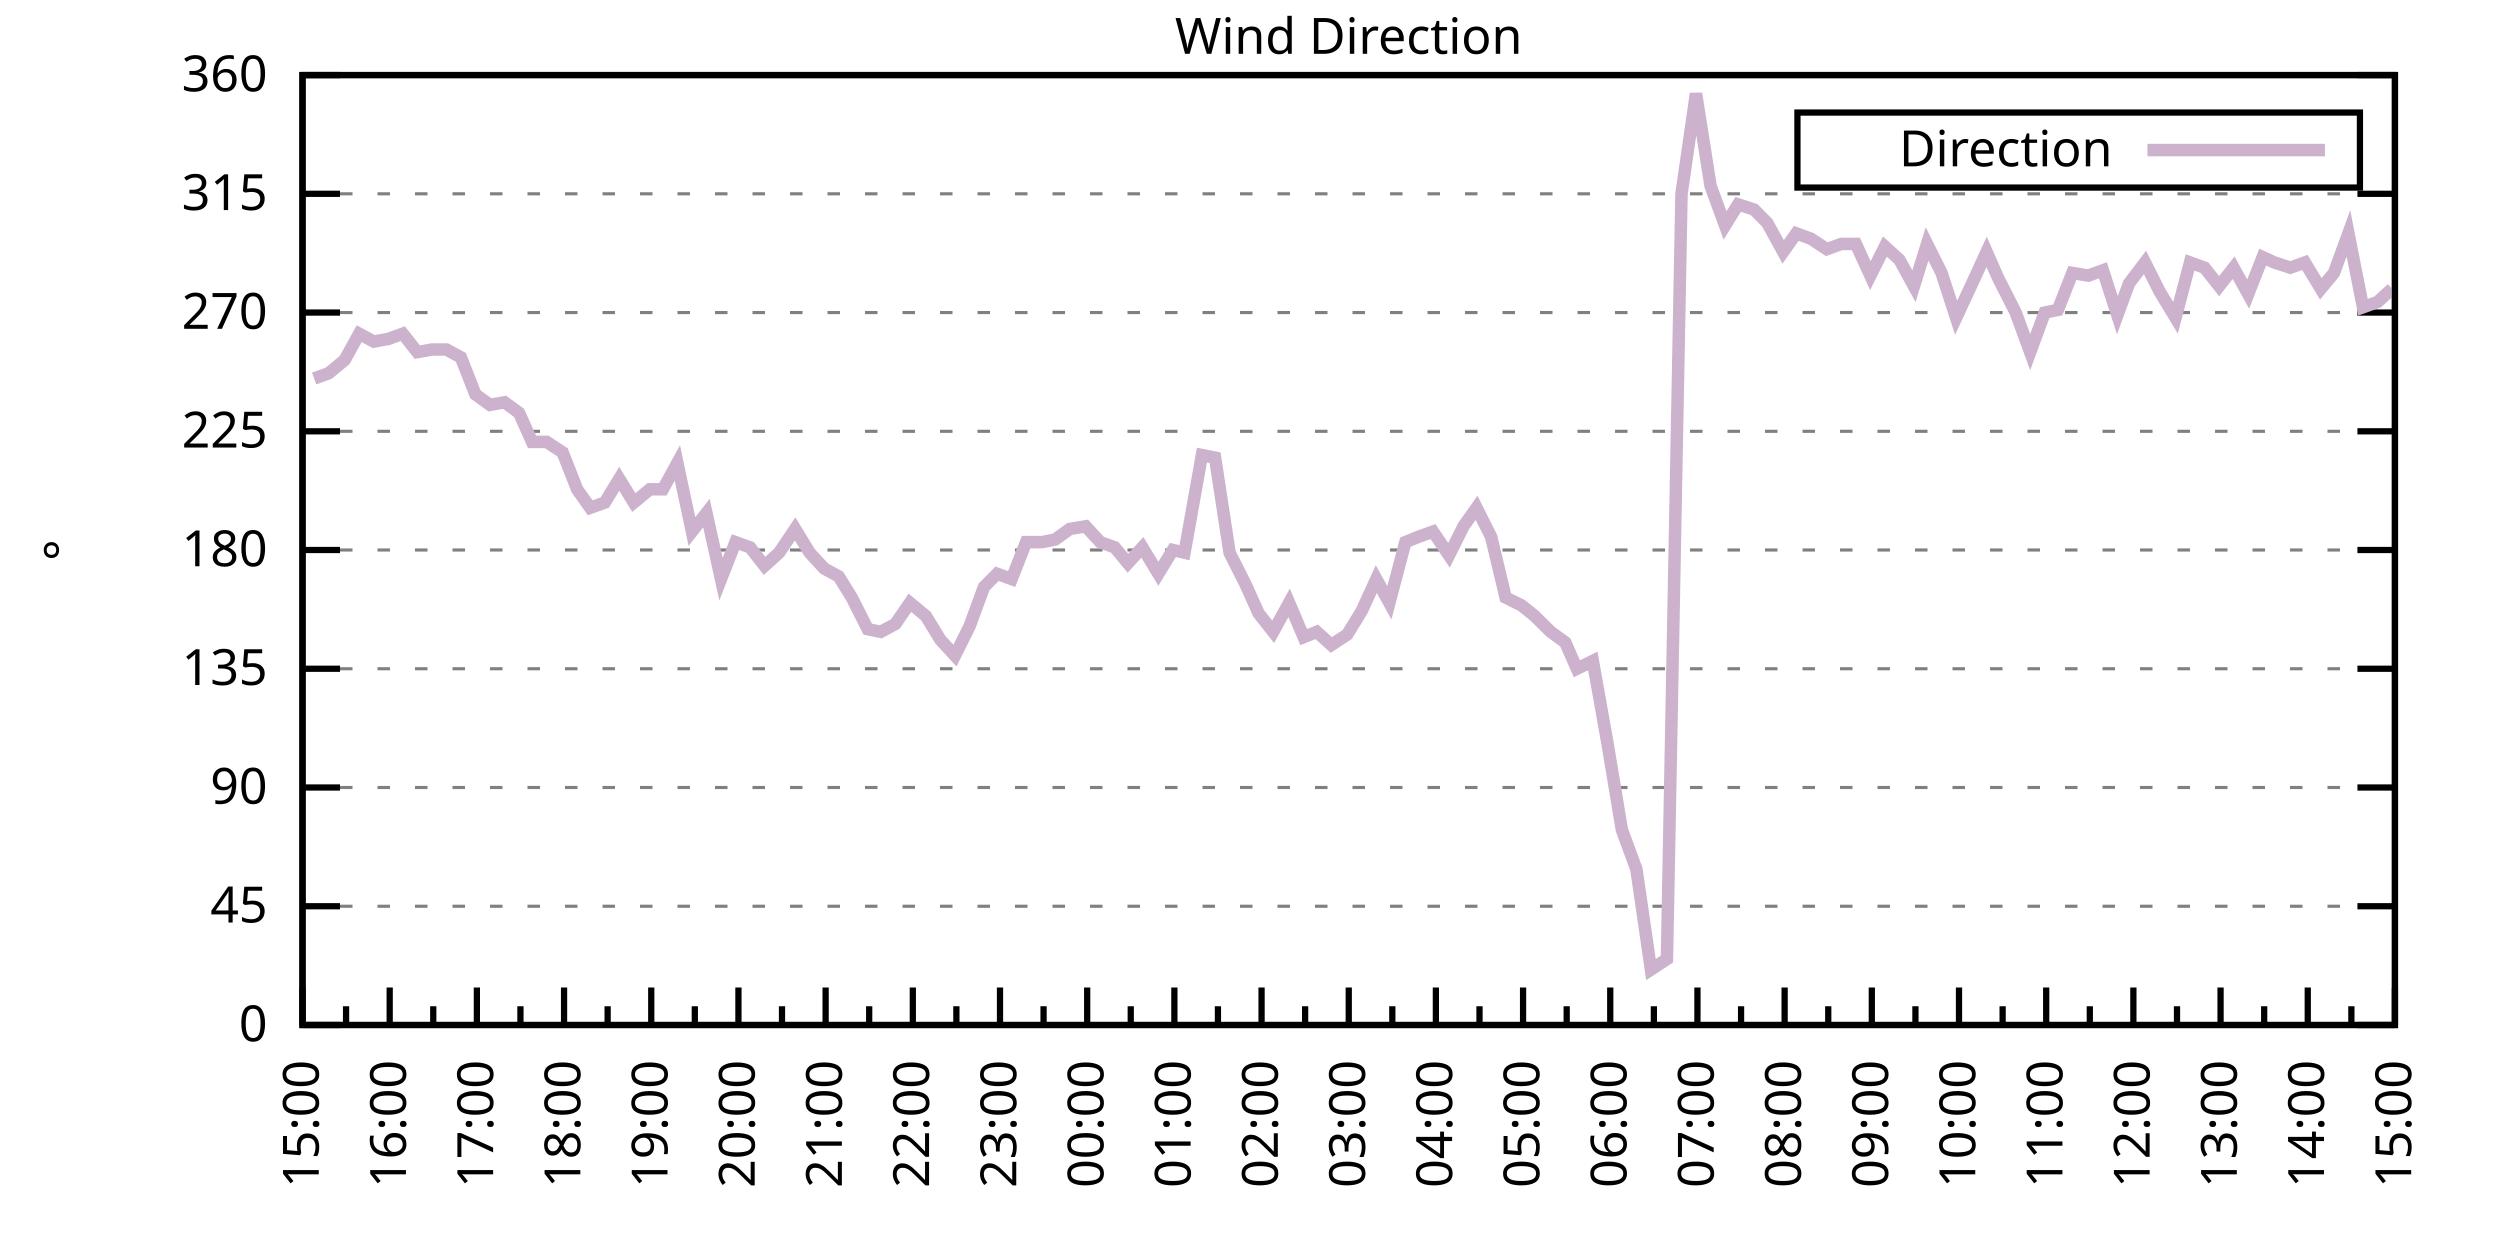
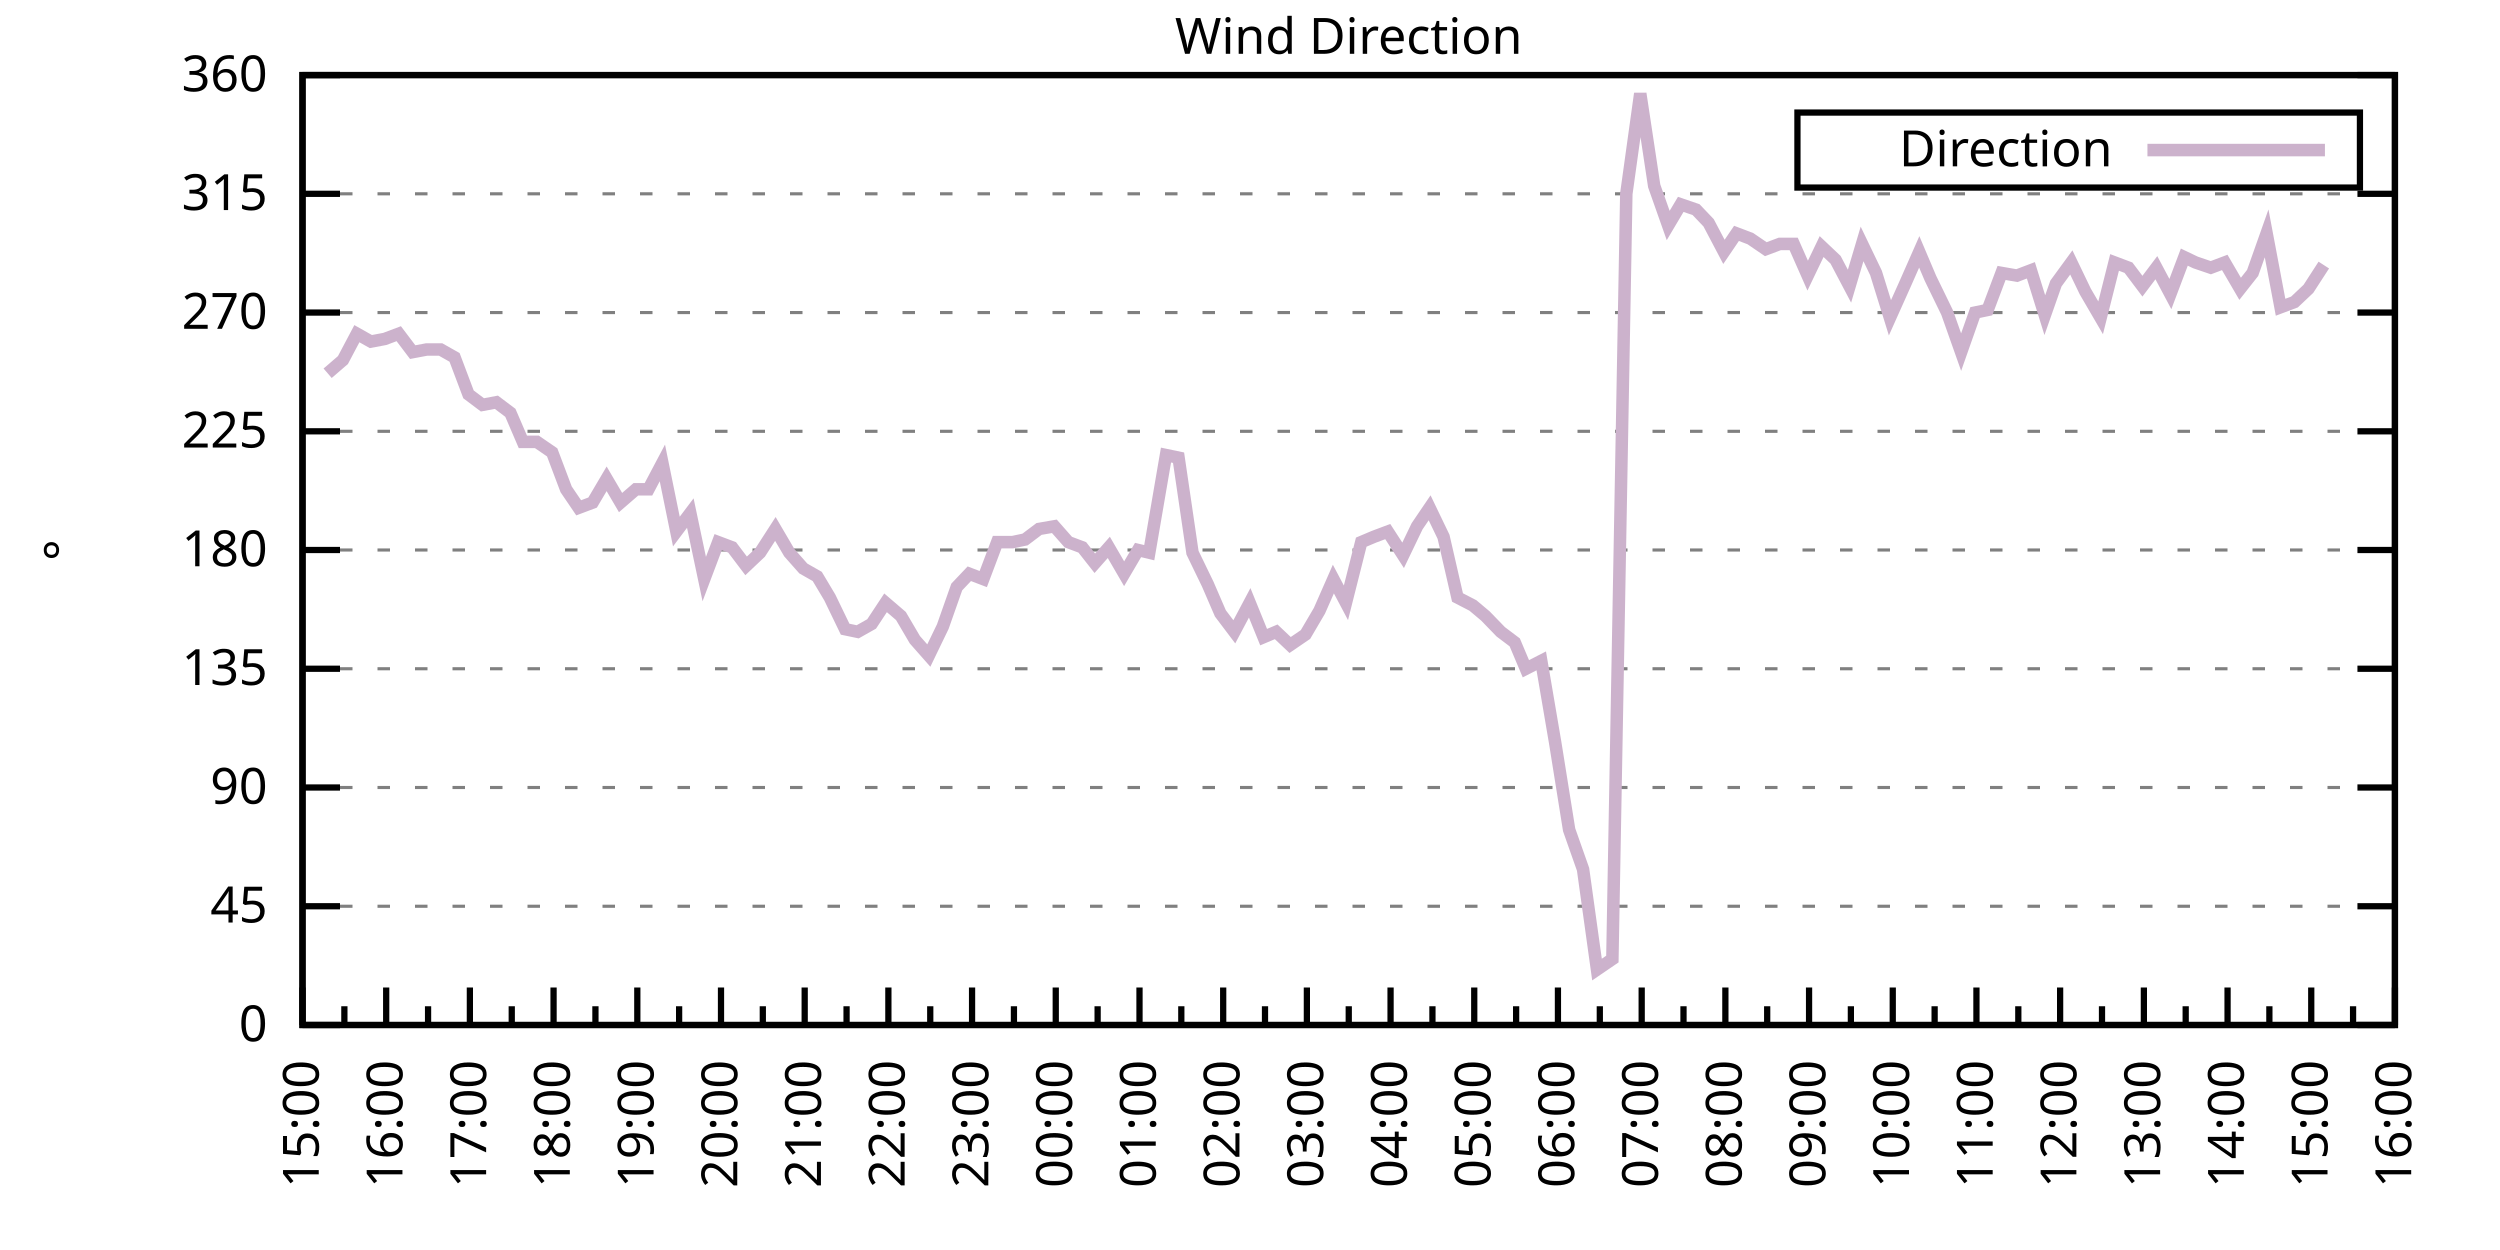
<svg xmlns="http://www.w3.org/2000/svg" xmlns:xlink="http://www.w3.org/1999/xlink" width="400" height="200" viewBox="0 0 400 200">
  <g id="gnuplot_canvas">
    <rect x="0" y="0" width="400" height="200" fill="none" />
    <defs>
      <circle id="gpDot" r="0.5" stroke-width="0.5" stroke="currentColor" />
      <path id="gpPt0" stroke-width="0.333" stroke="currentColor" d="M-1,0 h2 M0,-1 v2" />
      <path id="gpPt1" stroke-width="0.333" stroke="currentColor" d="M-1,-1 L1,1 M1,-1 L-1,1" />
      <path id="gpPt2" stroke-width="0.333" stroke="currentColor" d="M-1,0 L1,0 M0,-1 L0,1 M-1,-1 L1,1 M-1,1 L1,-1" />
      <rect id="gpPt3" stroke-width="0.333" stroke="currentColor" x="-1" y="-1" width="2" height="2" />
      <rect id="gpPt4" stroke-width="0.333" stroke="currentColor" fill="currentColor" x="-1" y="-1" width="2" height="2" />
      <circle id="gpPt5" stroke-width="0.333" stroke="currentColor" cx="0" cy="0" r="1" />
      <use xlink:href="#gpPt5" id="gpPt6" fill="currentColor" stroke="none" />
      <path id="gpPt7" stroke-width="0.333" stroke="currentColor" d="M0,-1.33 L-1.33,0.67 L1.33,0.67 z" />
      <use xlink:href="#gpPt7" id="gpPt8" fill="currentColor" stroke="none" />
      <use xlink:href="#gpPt7" id="gpPt9" stroke="currentColor" transform="rotate(180)" />
      <use xlink:href="#gpPt9" id="gpPt10" fill="currentColor" stroke="none" />
      <use xlink:href="#gpPt3" id="gpPt11" stroke="currentColor" transform="rotate(45)" />
      <use xlink:href="#gpPt11" id="gpPt12" fill="currentColor" stroke="none" />
      <path id="gpPt13" stroke-width="0.333" stroke="currentColor" d="M0,1.330 L1.265,0.411 L0.782,-1.067 L-0.782,-1.076 L-1.265,0.411 z" />
      <use xlink:href="#gpPt13" id="gpPt14" fill="currentColor" stroke="none" />
      <filter id="textbox" filterUnits="objectBoundingBox" x="0" y="0" height="1" width="1">
        <feFlood flood-color="white" flood-opacity="1" result="bgnd" />
        <feComposite in="SourceGraphic" in2="bgnd" operator="atop" />
      </filter>
      <filter id="greybox" filterUnits="objectBoundingBox" x="0" y="0" height="1" width="1">
        <feFlood flood-color="lightgrey" flood-opacity="1" result="grey" />
        <feComposite in="SourceGraphic" in2="grey" operator="atop" />
      </filter>
    </defs>
    <g fill="none" color="white" stroke="currentColor" stroke-width="1.00" stroke-linecap="butt" stroke-linejoin="miter">
</g>
    <g fill="none" color="black" stroke="currentColor" stroke-width="1.00" stroke-linecap="butt" stroke-linejoin="miter">
      <g stroke="none" shape-rendering="crispEdges">
        <polygon fill="rgb(255, 255, 255)" points="48.40,164.00 383.18,164.00 383.18,12.02 48.40,12.02 " />
      </g>
    </g>
    <g fill="none" color="black" stroke="currentColor" stroke-width="1.00" stroke-linecap="butt" stroke-linejoin="miter">
</g>
    <g fill="none" color="black" stroke="black" stroke-width="0.50" stroke-linecap="butt" stroke-linejoin="miter">
</g>
    <g fill="none" color="gray" stroke="currentColor" stroke-width="0.50" stroke-linecap="butt" stroke-linejoin="miter">
      <path stroke="gray" stroke-dasharray="2,4" class="gridline" d="M48.40,164.00 L383.19,164.00  " />
    </g>
    <g fill="none" color="gray" stroke="gray" stroke-width="1.00" stroke-linecap="butt" stroke-linejoin="miter">
</g>
    <g fill="none" color="black" stroke="currentColor" stroke-width="1.00" stroke-linecap="butt" stroke-linejoin="miter">
      <path stroke="black" d="M48.40,164.00 L54.40,164.00 M383.19,164.00 L377.19,164.00  " />
      <g transform="translate(42.80,166.60)" stroke="none" fill="black" font-family="Sans" font-size="8.00" text-anchor="end">
        <text>
          <tspan font-family="Sans"> 0</tspan>
        </text>
      </g>
    </g>
    <g fill="none" color="black" stroke="currentColor" stroke-width="1.00" stroke-linecap="butt" stroke-linejoin="miter">
</g>
    <g fill="none" color="black" stroke="black" stroke-width="0.50" stroke-linecap="butt" stroke-linejoin="miter">
</g>
    <g fill="none" color="gray" stroke="currentColor" stroke-width="0.50" stroke-linecap="butt" stroke-linejoin="miter">
      <path stroke="gray" stroke-dasharray="2,4" class="gridline" d="M48.40,145.00 L383.19,145.00  " />
    </g>
    <g fill="none" color="gray" stroke="gray" stroke-width="1.00" stroke-linecap="butt" stroke-linejoin="miter">
</g>
    <g fill="none" color="black" stroke="currentColor" stroke-width="1.00" stroke-linecap="butt" stroke-linejoin="miter">
      <path stroke="black" d="M48.40,145.00 L54.40,145.00 M383.19,145.00 L377.19,145.00  " />
      <g transform="translate(42.80,147.60)" stroke="none" fill="black" font-family="Sans" font-size="8.00" text-anchor="end">
        <text>
          <tspan font-family="Sans"> 45</tspan>
        </text>
      </g>
    </g>
    <g fill="none" color="black" stroke="currentColor" stroke-width="1.00" stroke-linecap="butt" stroke-linejoin="miter">
</g>
    <g fill="none" color="black" stroke="black" stroke-width="0.50" stroke-linecap="butt" stroke-linejoin="miter">
</g>
    <g fill="none" color="gray" stroke="currentColor" stroke-width="0.50" stroke-linecap="butt" stroke-linejoin="miter">
      <path stroke="gray" stroke-dasharray="2,4" class="gridline" d="M48.40,126.00 L383.19,126.00  " />
    </g>
    <g fill="none" color="gray" stroke="gray" stroke-width="1.00" stroke-linecap="butt" stroke-linejoin="miter">
</g>
    <g fill="none" color="black" stroke="currentColor" stroke-width="1.00" stroke-linecap="butt" stroke-linejoin="miter">
      <path stroke="black" d="M48.40,126.00 L54.40,126.00 M383.19,126.00 L377.19,126.00  " />
      <g transform="translate(42.80,128.60)" stroke="none" fill="black" font-family="Sans" font-size="8.00" text-anchor="end">
        <text>
          <tspan font-family="Sans"> 90</tspan>
        </text>
      </g>
    </g>
    <g fill="none" color="black" stroke="currentColor" stroke-width="1.00" stroke-linecap="butt" stroke-linejoin="miter">
</g>
    <g fill="none" color="black" stroke="black" stroke-width="0.50" stroke-linecap="butt" stroke-linejoin="miter">
</g>
    <g fill="none" color="gray" stroke="currentColor" stroke-width="0.50" stroke-linecap="butt" stroke-linejoin="miter">
      <path stroke="gray" stroke-dasharray="2,4" class="gridline" d="M48.40,107.00 L383.19,107.00  " />
    </g>
    <g fill="none" color="gray" stroke="gray" stroke-width="1.00" stroke-linecap="butt" stroke-linejoin="miter">
</g>
    <g fill="none" color="black" stroke="currentColor" stroke-width="1.00" stroke-linecap="butt" stroke-linejoin="miter">
      <path stroke="black" d="M48.40,107.00 L54.40,107.00 M383.19,107.00 L377.19,107.00  " />
      <g transform="translate(42.80,109.60)" stroke="none" fill="black" font-family="Sans" font-size="8.00" text-anchor="end">
        <text>
          <tspan font-family="Sans"> 135</tspan>
        </text>
      </g>
    </g>
    <g fill="none" color="black" stroke="currentColor" stroke-width="1.00" stroke-linecap="butt" stroke-linejoin="miter">
</g>
    <g fill="none" color="black" stroke="black" stroke-width="0.50" stroke-linecap="butt" stroke-linejoin="miter">
</g>
    <g fill="none" color="gray" stroke="currentColor" stroke-width="0.50" stroke-linecap="butt" stroke-linejoin="miter">
      <path stroke="gray" stroke-dasharray="2,4" class="gridline" d="M48.40,88.00 L383.19,88.00  " />
    </g>
    <g fill="none" color="gray" stroke="gray" stroke-width="1.00" stroke-linecap="butt" stroke-linejoin="miter">
</g>
    <g fill="none" color="black" stroke="currentColor" stroke-width="1.00" stroke-linecap="butt" stroke-linejoin="miter">
      <path stroke="black" d="M48.40,88.00 L54.40,88.00 M383.19,88.00 L377.19,88.00  " />
      <g transform="translate(42.80,90.60)" stroke="none" fill="black" font-family="Sans" font-size="8.00" text-anchor="end">
        <text>
          <tspan font-family="Sans"> 180</tspan>
        </text>
      </g>
    </g>
    <g fill="none" color="black" stroke="currentColor" stroke-width="1.00" stroke-linecap="butt" stroke-linejoin="miter">
</g>
    <g fill="none" color="black" stroke="black" stroke-width="0.50" stroke-linecap="butt" stroke-linejoin="miter">
</g>
    <g fill="none" color="gray" stroke="currentColor" stroke-width="0.50" stroke-linecap="butt" stroke-linejoin="miter">
      <path stroke="gray" stroke-dasharray="2,4" class="gridline" d="M48.40,69.01 L383.19,69.01  " />
    </g>
    <g fill="none" color="gray" stroke="gray" stroke-width="1.00" stroke-linecap="butt" stroke-linejoin="miter">
</g>
    <g fill="none" color="black" stroke="currentColor" stroke-width="1.00" stroke-linecap="butt" stroke-linejoin="miter">
      <path stroke="black" d="M48.40,69.01 L54.40,69.01 M383.19,69.01 L377.19,69.01  " />
      <g transform="translate(42.80,71.61)" stroke="none" fill="black" font-family="Sans" font-size="8.00" text-anchor="end">
        <text>
          <tspan font-family="Sans"> 225</tspan>
        </text>
      </g>
    </g>
    <g fill="none" color="black" stroke="currentColor" stroke-width="1.00" stroke-linecap="butt" stroke-linejoin="miter">
</g>
    <g fill="none" color="black" stroke="black" stroke-width="0.50" stroke-linecap="butt" stroke-linejoin="miter">
</g>
    <g fill="none" color="gray" stroke="currentColor" stroke-width="0.50" stroke-linecap="butt" stroke-linejoin="miter">
      <path stroke="gray" stroke-dasharray="2,4" class="gridline" d="M48.40,50.01 L383.19,50.01  " />
    </g>
    <g fill="none" color="gray" stroke="gray" stroke-width="1.00" stroke-linecap="butt" stroke-linejoin="miter">
</g>
    <g fill="none" color="black" stroke="currentColor" stroke-width="1.00" stroke-linecap="butt" stroke-linejoin="miter">
      <path stroke="black" d="M48.40,50.01 L54.40,50.01 M383.19,50.01 L377.19,50.01  " />
      <g transform="translate(42.80,52.61)" stroke="none" fill="black" font-family="Sans" font-size="8.00" text-anchor="end">
        <text>
          <tspan font-family="Sans"> 270</tspan>
        </text>
      </g>
    </g>
    <g fill="none" color="black" stroke="currentColor" stroke-width="1.00" stroke-linecap="butt" stroke-linejoin="miter">
</g>
    <g fill="none" color="black" stroke="black" stroke-width="0.50" stroke-linecap="butt" stroke-linejoin="miter">
</g>
    <g fill="none" color="gray" stroke="currentColor" stroke-width="0.50" stroke-linecap="butt" stroke-linejoin="miter">
      <path stroke="gray" stroke-dasharray="2,4" class="gridline" d="M48.40,31.01 L383.19,31.01  " />
    </g>
    <g fill="none" color="gray" stroke="gray" stroke-width="1.00" stroke-linecap="butt" stroke-linejoin="miter">
</g>
    <g fill="none" color="black" stroke="currentColor" stroke-width="1.00" stroke-linecap="butt" stroke-linejoin="miter">
      <path stroke="black" d="M48.40,31.01 L54.40,31.01 M383.19,31.01 L377.19,31.01  " />
      <g transform="translate(42.80,33.61)" stroke="none" fill="black" font-family="Sans" font-size="8.00" text-anchor="end">
        <text>
          <tspan font-family="Sans"> 315</tspan>
        </text>
      </g>
    </g>
    <g fill="none" color="black" stroke="currentColor" stroke-width="1.00" stroke-linecap="butt" stroke-linejoin="miter">
</g>
    <g fill="none" color="black" stroke="black" stroke-width="0.50" stroke-linecap="butt" stroke-linejoin="miter">
</g>
    <g fill="none" color="gray" stroke="currentColor" stroke-width="0.50" stroke-linecap="butt" stroke-linejoin="miter">
      <path stroke="gray" stroke-dasharray="2,4" class="gridline" d="M48.40,12.01 L383.19,12.01  " />
    </g>
    <g fill="none" color="gray" stroke="gray" stroke-width="1.00" stroke-linecap="butt" stroke-linejoin="miter">
</g>
    <g fill="none" color="black" stroke="currentColor" stroke-width="1.00" stroke-linecap="butt" stroke-linejoin="miter">
      <path stroke="black" d="M48.40,12.01 L54.40,12.01 M383.19,12.01 L377.19,12.01  " />
      <g transform="translate(42.80,14.61)" stroke="none" fill="black" font-family="Sans" font-size="8.00" text-anchor="end">
        <text>
          <tspan font-family="Sans"> 360</tspan>
        </text>
      </g>
    </g>
    <g fill="none" color="black" stroke="currentColor" stroke-width="1.00" stroke-linecap="butt" stroke-linejoin="miter">
      <path stroke="black" d="M48.40,164.00 L48.40,158.00  " />
      <g transform="translate(51.00,169.60) rotate(270)" stroke="none" fill="black" font-family="Sans" font-size="8.00" text-anchor="end">
        <text>
          <tspan font-family="Sans">15:00</tspan>
        </text>
      </g>
    </g>
    <g fill="none" color="black" stroke="currentColor" stroke-width="1.00" stroke-linecap="butt" stroke-linejoin="miter">
-       <path stroke="black" d="M55.37,164.00 L55.37,161.00 M62.35,164.00 L62.35,158.00  " />
-       <g transform="translate(64.95,169.60) rotate(270)" stroke="none" fill="black" font-family="Sans" font-size="8.00" text-anchor="end">
+       <path stroke="black" d="M55.10,164.00 L55.10,161.00 M61.79,164.00 L61.79,158.00  " />
+       <g transform="translate(64.39,169.60) rotate(270)" stroke="none" fill="black" font-family="Sans" font-size="8.00" text-anchor="end">
        <text>
          <tspan font-family="Sans">16:00</tspan>
        </text>
      </g>
    </g>
    <g fill="none" color="black" stroke="currentColor" stroke-width="1.00" stroke-linecap="butt" stroke-linejoin="miter">
-       <path stroke="black" d="M69.32,164.00 L69.32,161.00 M76.30,164.00 L76.30,158.00  " />
-       <g transform="translate(78.90,169.60) rotate(270)" stroke="none" fill="black" font-family="Sans" font-size="8.00" text-anchor="end">
+       <path stroke="black" d="M68.49,164.00 L68.49,161.00 M75.18,164.00 L75.18,158.00  " />
+       <g transform="translate(77.78,169.60) rotate(270)" stroke="none" fill="black" font-family="Sans" font-size="8.00" text-anchor="end">
        <text>
          <tspan font-family="Sans">17:00</tspan>
        </text>
      </g>
    </g>
    <g fill="none" color="black" stroke="currentColor" stroke-width="1.00" stroke-linecap="butt" stroke-linejoin="miter">
-       <path stroke="black" d="M83.27,164.00 L83.27,161.00 M90.25,164.00 L90.25,158.00  " />
-       <g transform="translate(92.85,169.60) rotate(270)" stroke="none" fill="black" font-family="Sans" font-size="8.00" text-anchor="end">
+       <path stroke="black" d="M81.88,164.00 L81.88,161.00 M88.57,164.00 L88.57,158.00  " />
+       <g transform="translate(91.17,169.60) rotate(270)" stroke="none" fill="black" font-family="Sans" font-size="8.00" text-anchor="end">
        <text>
          <tspan font-family="Sans">18:00</tspan>
        </text>
      </g>
    </g>
    <g fill="none" color="black" stroke="currentColor" stroke-width="1.00" stroke-linecap="butt" stroke-linejoin="miter">
-       <path stroke="black" d="M97.22,164.00 L97.22,161.00 M104.20,164.00 L104.20,158.00  " />
-       <g transform="translate(106.80,169.60) rotate(270)" stroke="none" fill="black" font-family="Sans" font-size="8.00" text-anchor="end">
+       <path stroke="black" d="M95.27,164.00 L95.27,161.00 M101.97,164.00 L101.97,158.00  " />
+       <g transform="translate(104.57,169.60) rotate(270)" stroke="none" fill="black" font-family="Sans" font-size="8.00" text-anchor="end">
        <text>
          <tspan font-family="Sans">19:00</tspan>
        </text>
      </g>
    </g>
    <g fill="none" color="black" stroke="currentColor" stroke-width="1.00" stroke-linecap="butt" stroke-linejoin="miter">
-       <path stroke="black" d="M111.17,164.00 L111.17,161.00 M118.15,164.00 L118.15,158.00  " />
-       <g transform="translate(120.75,169.60) rotate(270)" stroke="none" fill="black" font-family="Sans" font-size="8.00" text-anchor="end">
+       <path stroke="black" d="M108.66,164.00 L108.66,161.00 M115.36,164.00 L115.36,158.00  " />
+       <g transform="translate(117.96,169.60) rotate(270)" stroke="none" fill="black" font-family="Sans" font-size="8.00" text-anchor="end">
        <text>
          <tspan font-family="Sans">20:00</tspan>
        </text>
      </g>
    </g>
    <g fill="none" color="black" stroke="currentColor" stroke-width="1.00" stroke-linecap="butt" stroke-linejoin="miter">
-       <path stroke="black" d="M125.12,164.00 L125.12,161.00 M132.10,164.00 L132.10,158.00  " />
-       <g transform="translate(134.70,169.60) rotate(270)" stroke="none" fill="black" font-family="Sans" font-size="8.00" text-anchor="end">
+       <path stroke="black" d="M122.05,164.00 L122.05,161.00 M128.75,164.00 L128.75,158.00  " />
+       <g transform="translate(131.35,169.60) rotate(270)" stroke="none" fill="black" font-family="Sans" font-size="8.00" text-anchor="end">
        <text>
          <tspan font-family="Sans">21:00</tspan>
        </text>
      </g>
    </g>
    <g fill="none" color="black" stroke="currentColor" stroke-width="1.00" stroke-linecap="butt" stroke-linejoin="miter">
-       <path stroke="black" d="M139.07,164.00 L139.07,161.00 M146.05,164.00 L146.05,158.00  " />
-       <g transform="translate(148.65,169.60) rotate(270)" stroke="none" fill="black" font-family="Sans" font-size="8.00" text-anchor="end">
+       <path stroke="black" d="M135.45,164.00 L135.45,161.00 M142.14,164.00 L142.14,158.00  " />
+       <g transform="translate(144.74,169.60) rotate(270)" stroke="none" fill="black" font-family="Sans" font-size="8.00" text-anchor="end">
        <text>
          <tspan font-family="Sans">22:00</tspan>
        </text>
      </g>
    </g>
    <g fill="none" color="black" stroke="currentColor" stroke-width="1.00" stroke-linecap="butt" stroke-linejoin="miter">
-       <path stroke="black" d="M153.02,164.00 L153.02,161.00 M160.00,164.00 L160.00,158.00  " />
-       <g transform="translate(162.60,169.60) rotate(270)" stroke="none" fill="black" font-family="Sans" font-size="8.00" text-anchor="end">
+       <path stroke="black" d="M148.84,164.00 L148.84,161.00 M155.53,164.00 L155.53,158.00  " />
+       <g transform="translate(158.13,169.60) rotate(270)" stroke="none" fill="black" font-family="Sans" font-size="8.00" text-anchor="end">
        <text>
          <tspan font-family="Sans">23:00</tspan>
        </text>
      </g>
    </g>
    <g fill="none" color="black" stroke="currentColor" stroke-width="1.00" stroke-linecap="butt" stroke-linejoin="miter">
-       <path stroke="black" d="M166.97,164.00 L166.97,161.00 M173.95,164.00 L173.95,158.00  " />
-       <g transform="translate(176.55,169.60) rotate(270)" stroke="none" fill="black" font-family="Sans" font-size="8.00" text-anchor="end">
+       <path stroke="black" d="M162.23,164.00 L162.23,161.00 M168.92,164.00 L168.92,158.00  " />
+       <g transform="translate(171.52,169.60) rotate(270)" stroke="none" fill="black" font-family="Sans" font-size="8.00" text-anchor="end">
        <text>
          <tspan font-family="Sans">00:00</tspan>
        </text>
      </g>
    </g>
    <g fill="none" color="black" stroke="currentColor" stroke-width="1.00" stroke-linecap="butt" stroke-linejoin="miter">
-       <path stroke="black" d="M180.92,164.00 L180.92,161.00 M187.90,164.00 L187.90,158.00  " />
-       <g transform="translate(190.50,169.60) rotate(270)" stroke="none" fill="black" font-family="Sans" font-size="8.00" text-anchor="end">
+       <path stroke="black" d="M175.62,164.00 L175.62,161.00 M182.32,164.00 L182.32,158.00  " />
+       <g transform="translate(184.92,169.60) rotate(270)" stroke="none" fill="black" font-family="Sans" font-size="8.00" text-anchor="end">
        <text>
          <tspan font-family="Sans">01:00</tspan>
        </text>
      </g>
    </g>
    <g fill="none" color="black" stroke="currentColor" stroke-width="1.00" stroke-linecap="butt" stroke-linejoin="miter">
-       <path stroke="black" d="M194.87,164.00 L194.87,161.00 M201.85,164.00 L201.85,158.00  " />
-       <g transform="translate(204.45,169.60) rotate(270)" stroke="none" fill="black" font-family="Sans" font-size="8.00" text-anchor="end">
+       <path stroke="black" d="M189.01,164.00 L189.01,161.00 M195.71,164.00 L195.71,158.00  " />
+       <g transform="translate(198.31,169.60) rotate(270)" stroke="none" fill="black" font-family="Sans" font-size="8.00" text-anchor="end">
        <text>
          <tspan font-family="Sans">02:00</tspan>
        </text>
      </g>
    </g>
    <g fill="none" color="black" stroke="currentColor" stroke-width="1.00" stroke-linecap="butt" stroke-linejoin="miter">
-       <path stroke="black" d="M208.82,164.00 L208.82,161.00 M215.80,164.00 L215.80,158.00  " />
-       <g transform="translate(218.40,169.60) rotate(270)" stroke="none" fill="black" font-family="Sans" font-size="8.00" text-anchor="end">
+       <path stroke="black" d="M202.40,164.00 L202.40,161.00 M209.10,164.00 L209.10,158.00  " />
+       <g transform="translate(211.70,169.60) rotate(270)" stroke="none" fill="black" font-family="Sans" font-size="8.00" text-anchor="end">
        <text>
          <tspan font-family="Sans">03:00</tspan>
        </text>
      </g>
    </g>
    <g fill="none" color="black" stroke="currentColor" stroke-width="1.00" stroke-linecap="butt" stroke-linejoin="miter">
-       <path stroke="black" d="M222.77,164.00 L222.77,161.00 M229.74,164.00 L229.74,158.00  " />
-       <g transform="translate(232.34,169.60) rotate(270)" stroke="none" fill="black" font-family="Sans" font-size="8.00" text-anchor="end">
+       <path stroke="black" d="M215.80,164.00 L215.80,161.00 M222.49,164.00 L222.49,158.00  " />
+       <g transform="translate(225.09,169.60) rotate(270)" stroke="none" fill="black" font-family="Sans" font-size="8.00" text-anchor="end">
        <text>
          <tspan font-family="Sans">04:00</tspan>
        </text>
      </g>
    </g>
    <g fill="none" color="black" stroke="currentColor" stroke-width="1.00" stroke-linecap="butt" stroke-linejoin="miter">
-       <path stroke="black" d="M236.72,164.00 L236.72,161.00 M243.69,164.00 L243.69,158.00  " />
-       <g transform="translate(246.29,169.60) rotate(270)" stroke="none" fill="black" font-family="Sans" font-size="8.00" text-anchor="end">
+       <path stroke="black" d="M229.19,164.00 L229.19,161.00 M235.88,164.00 L235.88,158.00  " />
+       <g transform="translate(238.48,169.60) rotate(270)" stroke="none" fill="black" font-family="Sans" font-size="8.00" text-anchor="end">
        <text>
          <tspan font-family="Sans">05:00</tspan>
        </text>
      </g>
    </g>
    <g fill="none" color="black" stroke="currentColor" stroke-width="1.00" stroke-linecap="butt" stroke-linejoin="miter">
-       <path stroke="black" d="M250.67,164.00 L250.67,161.00 M257.64,164.00 L257.64,158.00  " />
-       <g transform="translate(260.24,169.60) rotate(270)" stroke="none" fill="black" font-family="Sans" font-size="8.00" text-anchor="end">
+       <path stroke="black" d="M242.58,164.00 L242.58,161.00 M249.27,164.00 L249.27,158.00  " />
+       <g transform="translate(251.87,169.60) rotate(270)" stroke="none" fill="black" font-family="Sans" font-size="8.00" text-anchor="end">
        <text>
          <tspan font-family="Sans">06:00</tspan>
        </text>
      </g>
    </g>
    <g fill="none" color="black" stroke="currentColor" stroke-width="1.00" stroke-linecap="butt" stroke-linejoin="miter">
-       <path stroke="black" d="M264.62,164.00 L264.62,161.00 M271.59,164.00 L271.59,158.00  " />
-       <g transform="translate(274.19,169.60) rotate(270)" stroke="none" fill="black" font-family="Sans" font-size="8.00" text-anchor="end">
+       <path stroke="black" d="M255.97,164.00 L255.97,161.00 M262.67,164.00 L262.67,158.00  " />
+       <g transform="translate(265.27,169.60) rotate(270)" stroke="none" fill="black" font-family="Sans" font-size="8.00" text-anchor="end">
        <text>
          <tspan font-family="Sans">07:00</tspan>
        </text>
      </g>
    </g>
    <g fill="none" color="black" stroke="currentColor" stroke-width="1.00" stroke-linecap="butt" stroke-linejoin="miter">
-       <path stroke="black" d="M278.57,164.00 L278.57,161.00 M285.54,164.00 L285.54,158.00  " />
-       <g transform="translate(288.14,169.60) rotate(270)" stroke="none" fill="black" font-family="Sans" font-size="8.00" text-anchor="end">
+       <path stroke="black" d="M269.36,164.00 L269.36,161.00 M276.06,164.00 L276.06,158.00  " />
+       <g transform="translate(278.66,169.60) rotate(270)" stroke="none" fill="black" font-family="Sans" font-size="8.00" text-anchor="end">
        <text>
          <tspan font-family="Sans">08:00</tspan>
        </text>
      </g>
    </g>
    <g fill="none" color="black" stroke="currentColor" stroke-width="1.00" stroke-linecap="butt" stroke-linejoin="miter">
-       <path stroke="black" d="M292.52,164.00 L292.52,161.00 M299.49,164.00 L299.49,158.00  " />
-       <g transform="translate(302.09,169.60) rotate(270)" stroke="none" fill="black" font-family="Sans" font-size="8.00" text-anchor="end">
+       <path stroke="black" d="M282.75,164.00 L282.75,161.00 M289.45,164.00 L289.45,158.00  " />
+       <g transform="translate(292.05,169.60) rotate(270)" stroke="none" fill="black" font-family="Sans" font-size="8.00" text-anchor="end">
        <text>
          <tspan font-family="Sans">09:00</tspan>
        </text>
      </g>
    </g>
    <g fill="none" color="black" stroke="currentColor" stroke-width="1.00" stroke-linecap="butt" stroke-linejoin="miter">
-       <path stroke="black" d="M306.47,164.00 L306.47,161.00 M313.44,164.00 L313.44,158.00  " />
-       <g transform="translate(316.04,169.60) rotate(270)" stroke="none" fill="black" font-family="Sans" font-size="8.00" text-anchor="end">
+       <path stroke="black" d="M296.14,164.00 L296.14,161.00 M302.84,164.00 L302.84,158.00  " />
+       <g transform="translate(305.44,169.60) rotate(270)" stroke="none" fill="black" font-family="Sans" font-size="8.00" text-anchor="end">
        <text>
          <tspan font-family="Sans">10:00</tspan>
        </text>
      </g>
    </g>
    <g fill="none" color="black" stroke="currentColor" stroke-width="1.00" stroke-linecap="butt" stroke-linejoin="miter">
-       <path stroke="black" d="M320.42,164.00 L320.42,161.00 M327.39,164.00 L327.39,158.00  " />
-       <g transform="translate(329.99,169.60) rotate(270)" stroke="none" fill="black" font-family="Sans" font-size="8.00" text-anchor="end">
+       <path stroke="black" d="M309.54,164.00 L309.54,161.00 M316.23,164.00 L316.23,158.00  " />
+       <g transform="translate(318.83,169.60) rotate(270)" stroke="none" fill="black" font-family="Sans" font-size="8.00" text-anchor="end">
        <text>
          <tspan font-family="Sans">11:00</tspan>
        </text>
      </g>
    </g>
    <g fill="none" color="black" stroke="currentColor" stroke-width="1.00" stroke-linecap="butt" stroke-linejoin="miter">
-       <path stroke="black" d="M334.37,164.00 L334.37,161.00 M341.34,164.00 L341.34,158.00  " />
-       <g transform="translate(343.94,169.60) rotate(270)" stroke="none" fill="black" font-family="Sans" font-size="8.00" text-anchor="end">
+       <path stroke="black" d="M322.93,164.00 L322.93,161.00 M329.62,164.00 L329.62,158.00  " />
+       <g transform="translate(332.22,169.60) rotate(270)" stroke="none" fill="black" font-family="Sans" font-size="8.00" text-anchor="end">
        <text>
          <tspan font-family="Sans">12:00</tspan>
        </text>
      </g>
    </g>
    <g fill="none" color="black" stroke="currentColor" stroke-width="1.00" stroke-linecap="butt" stroke-linejoin="miter">
-       <path stroke="black" d="M348.32,164.00 L348.32,161.00 M355.29,164.00 L355.29,158.00  " />
-       <g transform="translate(357.89,169.60) rotate(270)" stroke="none" fill="black" font-family="Sans" font-size="8.00" text-anchor="end">
+       <path stroke="black" d="M336.32,164.00 L336.32,161.00 M343.02,164.00 L343.02,158.00  " />
+       <g transform="translate(345.62,169.60) rotate(270)" stroke="none" fill="black" font-family="Sans" font-size="8.00" text-anchor="end">
        <text>
          <tspan font-family="Sans">13:00</tspan>
        </text>
      </g>
    </g>
    <g fill="none" color="black" stroke="currentColor" stroke-width="1.00" stroke-linecap="butt" stroke-linejoin="miter">
-       <path stroke="black" d="M362.27,164.00 L362.27,161.00 M369.24,164.00 L369.24,158.00  " />
-       <g transform="translate(371.84,169.60) rotate(270)" stroke="none" fill="black" font-family="Sans" font-size="8.00" text-anchor="end">
+       <path stroke="black" d="M349.71,164.00 L349.71,161.00 M356.41,164.00 L356.41,158.00  " />
+       <g transform="translate(359.01,169.60) rotate(270)" stroke="none" fill="black" font-family="Sans" font-size="8.00" text-anchor="end">
        <text>
          <tspan font-family="Sans">14:00</tspan>
        </text>
      </g>
    </g>
    <g fill="none" color="black" stroke="currentColor" stroke-width="1.00" stroke-linecap="butt" stroke-linejoin="miter">
-       <path stroke="black" d="M376.22,164.00 L376.22,161.00 M383.19,164.00 L383.19,158.00  " />
+       <path stroke="black" d="M363.10,164.00 L363.10,161.00 M369.80,164.00 L369.80,158.00  " />
+       <g transform="translate(372.40,169.60) rotate(270)" stroke="none" fill="black" font-family="Sans" font-size="8.00" text-anchor="end">
+         <text>
+           <tspan font-family="Sans">15:00</tspan>
+         </text>
+       </g>
+     </g>
+     <g fill="none" color="black" stroke="currentColor" stroke-width="1.00" stroke-linecap="butt" stroke-linejoin="miter">
+       <path stroke="black" d="M376.49,164.00 L376.49,161.00 M383.19,164.00 L383.19,158.00  " />
      <g transform="translate(385.79,169.60) rotate(270)" stroke="none" fill="black" font-family="Sans" font-size="8.00" text-anchor="end">
        <text>
-           <tspan font-family="Sans">15:00</tspan>
+           <tspan font-family="Sans">16:00</tspan>
        </text>
      </g>
    </g>
    <g fill="none" color="black" stroke="currentColor" stroke-width="1.00" stroke-linecap="butt" stroke-linejoin="miter">
</g>
    <g fill="none" color="black" stroke="currentColor" stroke-width="1.00" stroke-linecap="butt" stroke-linejoin="miter">
      <path stroke="black" d="M48.40,12.01 L48.40,164.00 L383.19,164.00 L383.19,12.01 L48.40,12.01 Z  " />
    </g>
    <g fill="none" color="black" stroke="currentColor" stroke-width="1.00" stroke-linecap="butt" stroke-linejoin="miter">
      <g transform="translate(12.80,88.01) rotate(270)" stroke="none" fill="black" font-family="Sans" font-size="8.00" text-anchor="middle">
        <text>
          <tspan font-family="Sans">°</tspan>
        </text>
      </g>
    </g>
    <g fill="none" color="black" stroke="currentColor" stroke-width="1.00" stroke-linecap="butt" stroke-linejoin="miter">
</g>
    <g fill="none" color="black" stroke="currentColor" stroke-width="1.00" stroke-linecap="butt" stroke-linejoin="miter">
      <path stroke="black" d="M287.59,30.01 L287.59,18.01 L377.59,18.01 L377.59,30.01 L287.59,30.01 Z  " />
    </g>
    <g id="Wind_direction_plot_1">
      <g fill="none" color="white" stroke="black" stroke-width="2.00" stroke-linecap="butt" stroke-linejoin="miter">
</g>
      <g fill="none" color="black" stroke="currentColor" stroke-width="2.00" stroke-linecap="butt" stroke-linejoin="miter">
        <g transform="translate(337.99,26.61)" stroke="none" fill="black" font-family="Sans" font-size="8.00" text-anchor="end">
          <text>
            <tspan font-family="Sans">Direction</tspan>
          </text>
        </g>
      </g>
      <g fill="none" color="black" stroke="currentColor" stroke-width="2.00" stroke-linecap="butt" stroke-linejoin="miter">
-         <path stroke="rgb(204, 178, 204)" d="M343.59,24.01 L371.99,24.01 M50.26,60.56 L52.58,59.72 L55.14,57.61 L57.47,53.39 L59.79,54.65 L62.12,54.23   L64.44,53.39 L66.77,56.34 L69.09,55.92 L71.42,55.92 L73.74,57.18 L76.07,63.10 L78.39,64.78 L80.72,64.36   L83.04,66.05 L85.13,70.70 L87.46,70.70 L90.02,72.38 L92.34,78.29 L94.43,81.25 L96.76,80.41 L99.08,76.61   L101.41,80.41 L103.97,78.29 L106.06,78.29 L108.38,74.07 L110.71,85.05 L113.03,82.09 L115.36,92.65 L117.68,86.74   L120.01,87.58 L122.33,90.54 L124.66,88.43 L127.22,84.63 L129.54,88.43 L131.87,90.96 L134.19,92.23 L136.28,95.60   L138.84,100.67 L140.93,101.09 L143.26,99.83 L145.58,96.45 L148.14,98.56 L150.46,102.36 L152.79,104.89 L155.11,100.25   L157.44,93.92 L159.53,91.80 L161.86,92.65 L164.18,86.74 L166.74,86.74 L168.83,86.32 L171.16,84.63 L173.71,84.21   L176.04,86.74 L178.36,87.58 L180.46,90.12 L182.78,87.58 L185.34,91.80 L187.66,88.00 L189.52,88.43 L192.31,72.81   L194.41,73.23 L196.73,88.43 L199.29,93.49 L201.38,98.14 L203.71,101.09 L206.26,96.45 L208.59,101.94 L210.68,101.09   L213.01,103.20 L215.56,101.52 L217.89,97.72 L220.21,92.65 L222.30,96.45 L224.86,86.74 L226.95,85.89 L229.28,85.05   L231.84,88.85 L234.16,84.21 L236.25,81.25 L238.58,85.89 L240.90,95.60 L243.46,96.87 L245.55,98.56 L248.11,101.09   L250.44,102.78 L252.30,107.00 L254.85,105.74 L257.18,118.83 L259.50,132.76 L261.83,139.09 L264.15,155.13 L266.71,153.45   L269.04,31.01 L271.36,14.97 L273.69,29.74 L276.01,36.08 L278.10,32.70 L280.66,33.54 L282.75,35.65 L285.31,40.30   L287.40,37.34 L289.73,38.19 L292.29,39.87 L294.61,39.03 L296.94,39.03 L299.26,44.10 L301.58,39.45 L303.91,41.56   L306.23,45.79 L308.33,39.03 L310.65,43.67 L312.98,50.85 L315.53,45.36 L317.86,40.30 L319.72,44.52 L322.51,50.01   L324.83,56.34 L327.16,50.01 L329.25,49.59 L331.58,43.67 L334.13,44.10 L336.46,43.25 L338.78,50.43 L340.64,45.36   L343.20,41.99 L345.53,46.63 L348.08,50.85 L350.41,41.99 L352.73,42.83 L355.06,45.79 L357.38,42.83 L359.71,47.05   L362.03,41.14 L363.89,41.99 L366.45,42.83 L368.78,41.99 L371.33,46.21 L373.43,43.67 L375.75,37.34 L378.08,49.16   L380.40,48.32 L382.73,46.21  " />
+         <path stroke="rgb(204, 178, 204)" d="M343.59,24.01 L371.99,24.01 M52.42,59.72 L54.87,57.61 L57.10,53.39 L59.34,54.65 L61.57,54.23 L63.80,53.39   L66.03,56.34 L68.26,55.92 L70.50,55.92 L72.73,57.18 L74.96,63.10 L77.19,64.78 L79.42,64.36 L81.66,66.05   L83.66,70.70 L85.90,70.70 L88.35,72.38 L90.58,78.29 L92.59,81.25 L94.82,80.41 L97.06,76.61 L99.29,80.41   L101.74,78.29 L103.75,78.29 L105.98,74.07 L108.22,85.05 L110.45,82.09 L112.68,92.65 L114.91,86.74 L117.14,87.58   L119.38,90.54 L121.61,88.43 L124.06,84.63 L126.29,88.43 L128.53,90.96 L130.76,92.23 L132.77,95.60 L135.22,100.67   L137.23,101.09 L139.46,99.83 L141.69,96.45 L144.15,98.56 L146.38,102.36 L148.61,104.89 L150.85,100.25 L153.08,93.92   L155.09,91.80 L157.32,92.65 L159.55,86.74 L162.01,86.74 L164.01,86.32 L166.25,84.63 L168.70,84.21 L170.93,86.74   L173.17,87.58 L175.17,90.12 L177.41,87.58 L179.86,91.80 L182.09,88.00 L183.88,88.43 L186.56,72.81 L188.57,73.23   L190.80,88.43 L193.25,93.49 L195.26,98.14 L197.49,101.09 L199.95,96.45 L202.18,101.94 L204.19,101.09 L206.42,103.20   L208.88,101.52 L211.11,97.72 L213.34,92.65 L215.35,96.45 L217.80,86.74 L219.81,85.89 L222.04,85.05 L224.50,88.85   L226.73,84.21 L228.74,81.25 L230.97,85.89 L233.20,95.60 L235.66,96.87 L237.67,98.56 L240.12,101.09 L242.36,102.78   L244.14,107.00 L246.60,105.74 L248.83,118.83 L251.06,132.76 L253.29,139.09 L255.52,155.13 L257.98,153.45 L260.21,31.01   L262.44,14.97 L264.67,29.74 L266.91,36.08 L268.92,32.70 L271.37,33.54 L273.38,35.65 L275.83,40.30 L277.84,37.34   L280.07,38.19 L282.53,39.87 L284.76,39.03 L286.99,39.03 L289.23,44.10 L291.46,39.45 L293.69,41.56 L295.92,45.79   L297.93,39.03 L300.16,43.67 L302.39,50.85 L304.85,45.36 L307.08,40.30 L308.87,44.52 L311.54,50.01 L313.78,56.34   L316.01,50.01 L318.02,49.59 L320.25,43.67 L322.70,44.10 L324.94,43.25 L327.17,50.43 L328.95,45.36 L331.41,41.99   L333.64,46.63 L336.10,50.85 L338.33,41.99 L340.56,42.83 L342.79,45.79 L345.02,42.83 L347.26,47.05 L349.49,41.14   L351.27,41.99 L353.73,42.83 L355.96,41.99 L358.42,46.21 L360.42,43.67 L362.66,37.34 L364.89,49.16 L367.12,48.32   L369.35,46.21 L371.81,42.41  " />
      </g>
    </g>
    <g fill="none" color="black" stroke="currentColor" stroke-width="2.00" stroke-linecap="butt" stroke-linejoin="miter">
</g>
    <g fill="none" color="black" stroke="black" stroke-width="1.00" stroke-linecap="butt" stroke-linejoin="miter">
</g>
    <g fill="none" color="black" stroke="currentColor" stroke-width="1.00" stroke-linecap="butt" stroke-linejoin="miter">
      <path stroke="black" d="M48.40,12.01 L48.40,164.00 L383.19,164.00 L383.19,12.01 L48.40,12.01 Z  " />
    </g>
    <g fill="none" color="black" stroke="currentColor" stroke-width="1.00" stroke-linecap="butt" stroke-linejoin="miter">
      <g transform="translate(215.79,8.61)" stroke="none" fill="black" font-family="Sans" font-size="8.00" text-anchor="middle">
        <text>
          <tspan font-family="Sans">Wind Direction</tspan>
        </text>
      </g>
    </g>
    <g fill="none" color="black" stroke="currentColor" stroke-width="1.00" stroke-linecap="butt" stroke-linejoin="miter">
</g>
  </g>
</svg>
